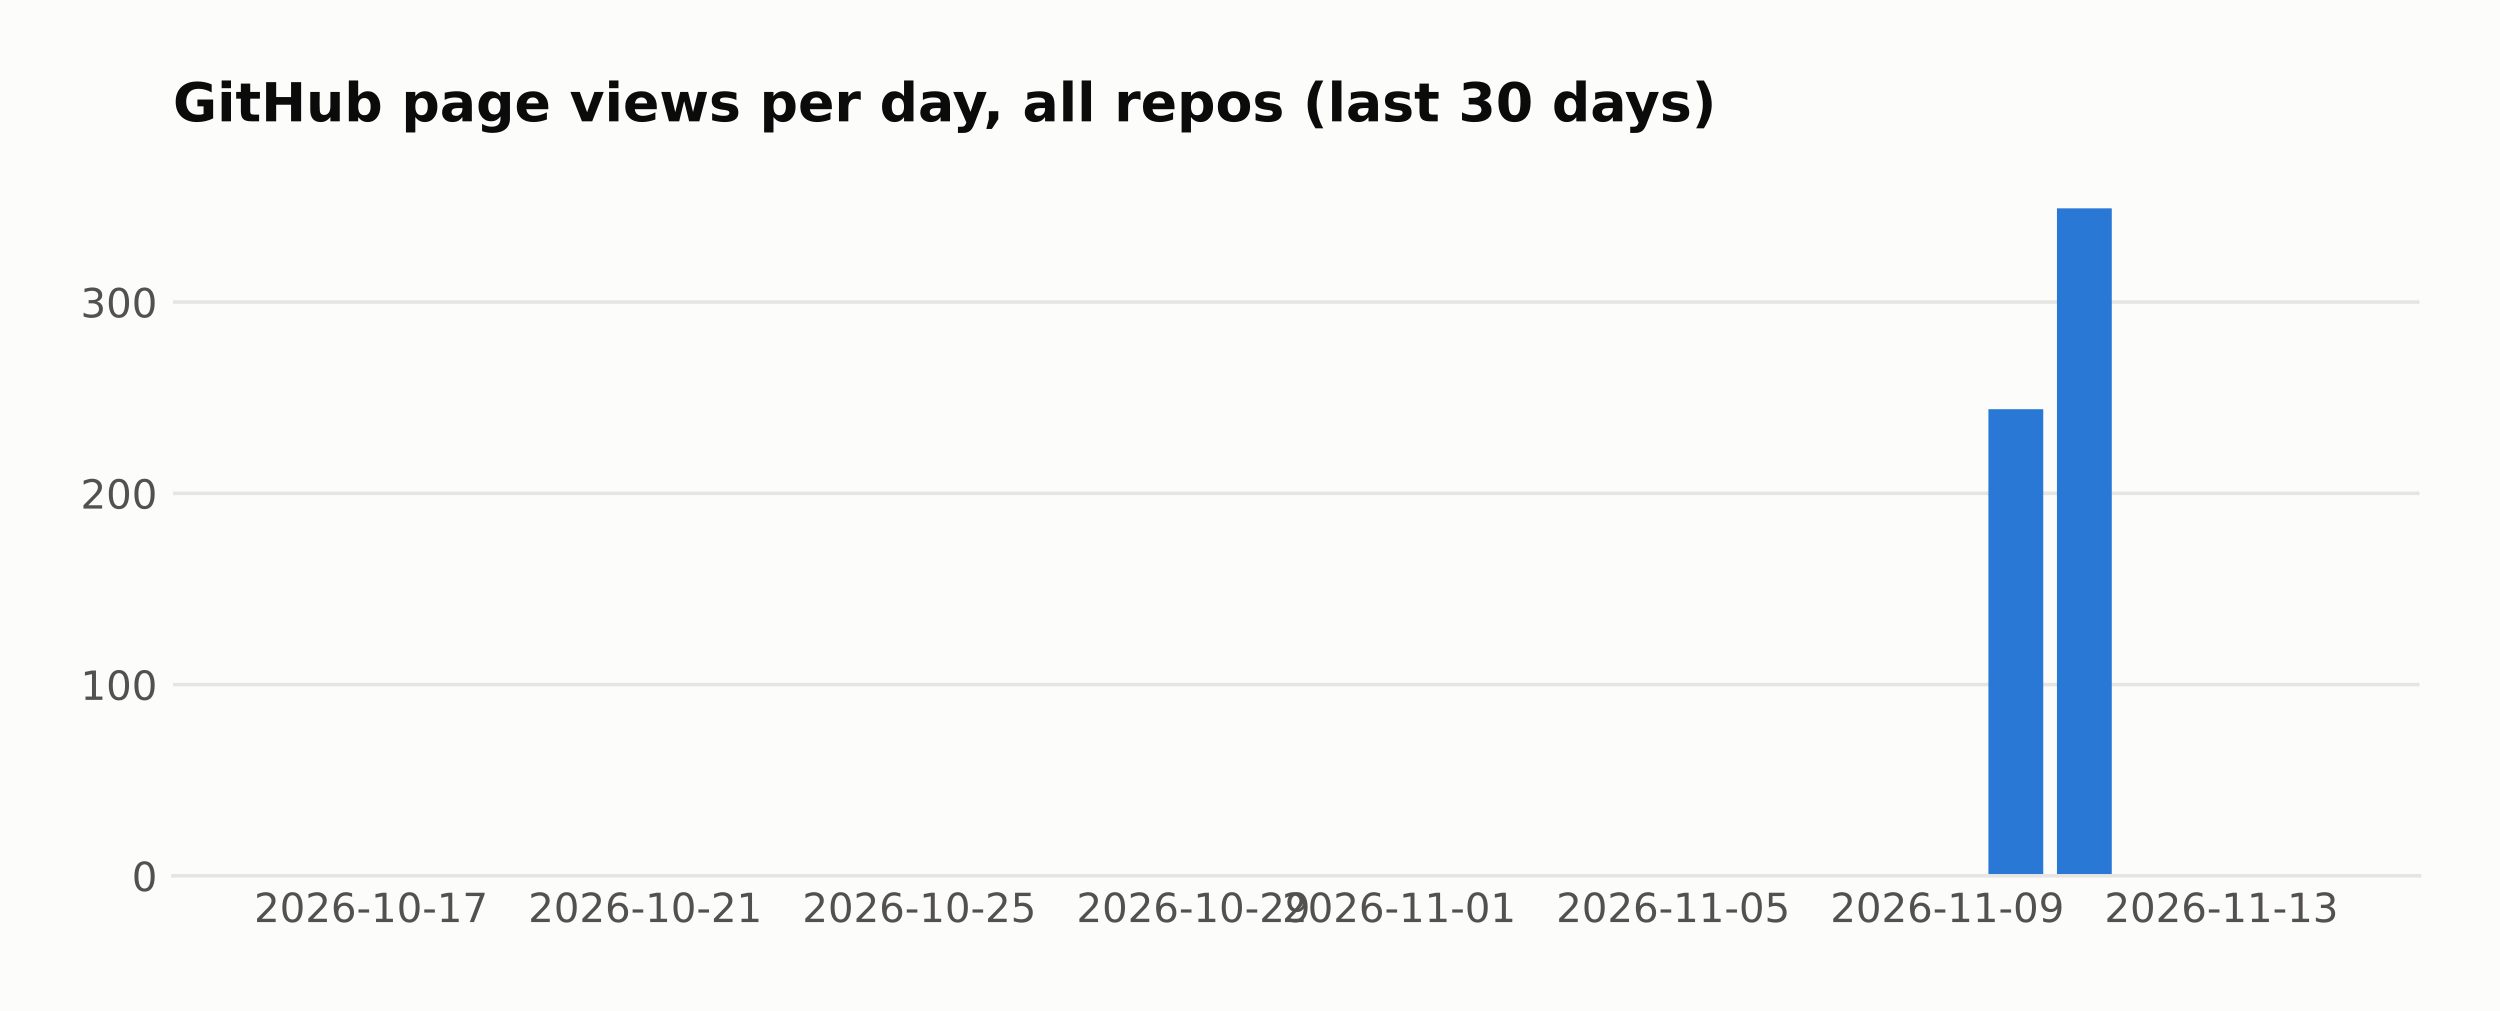
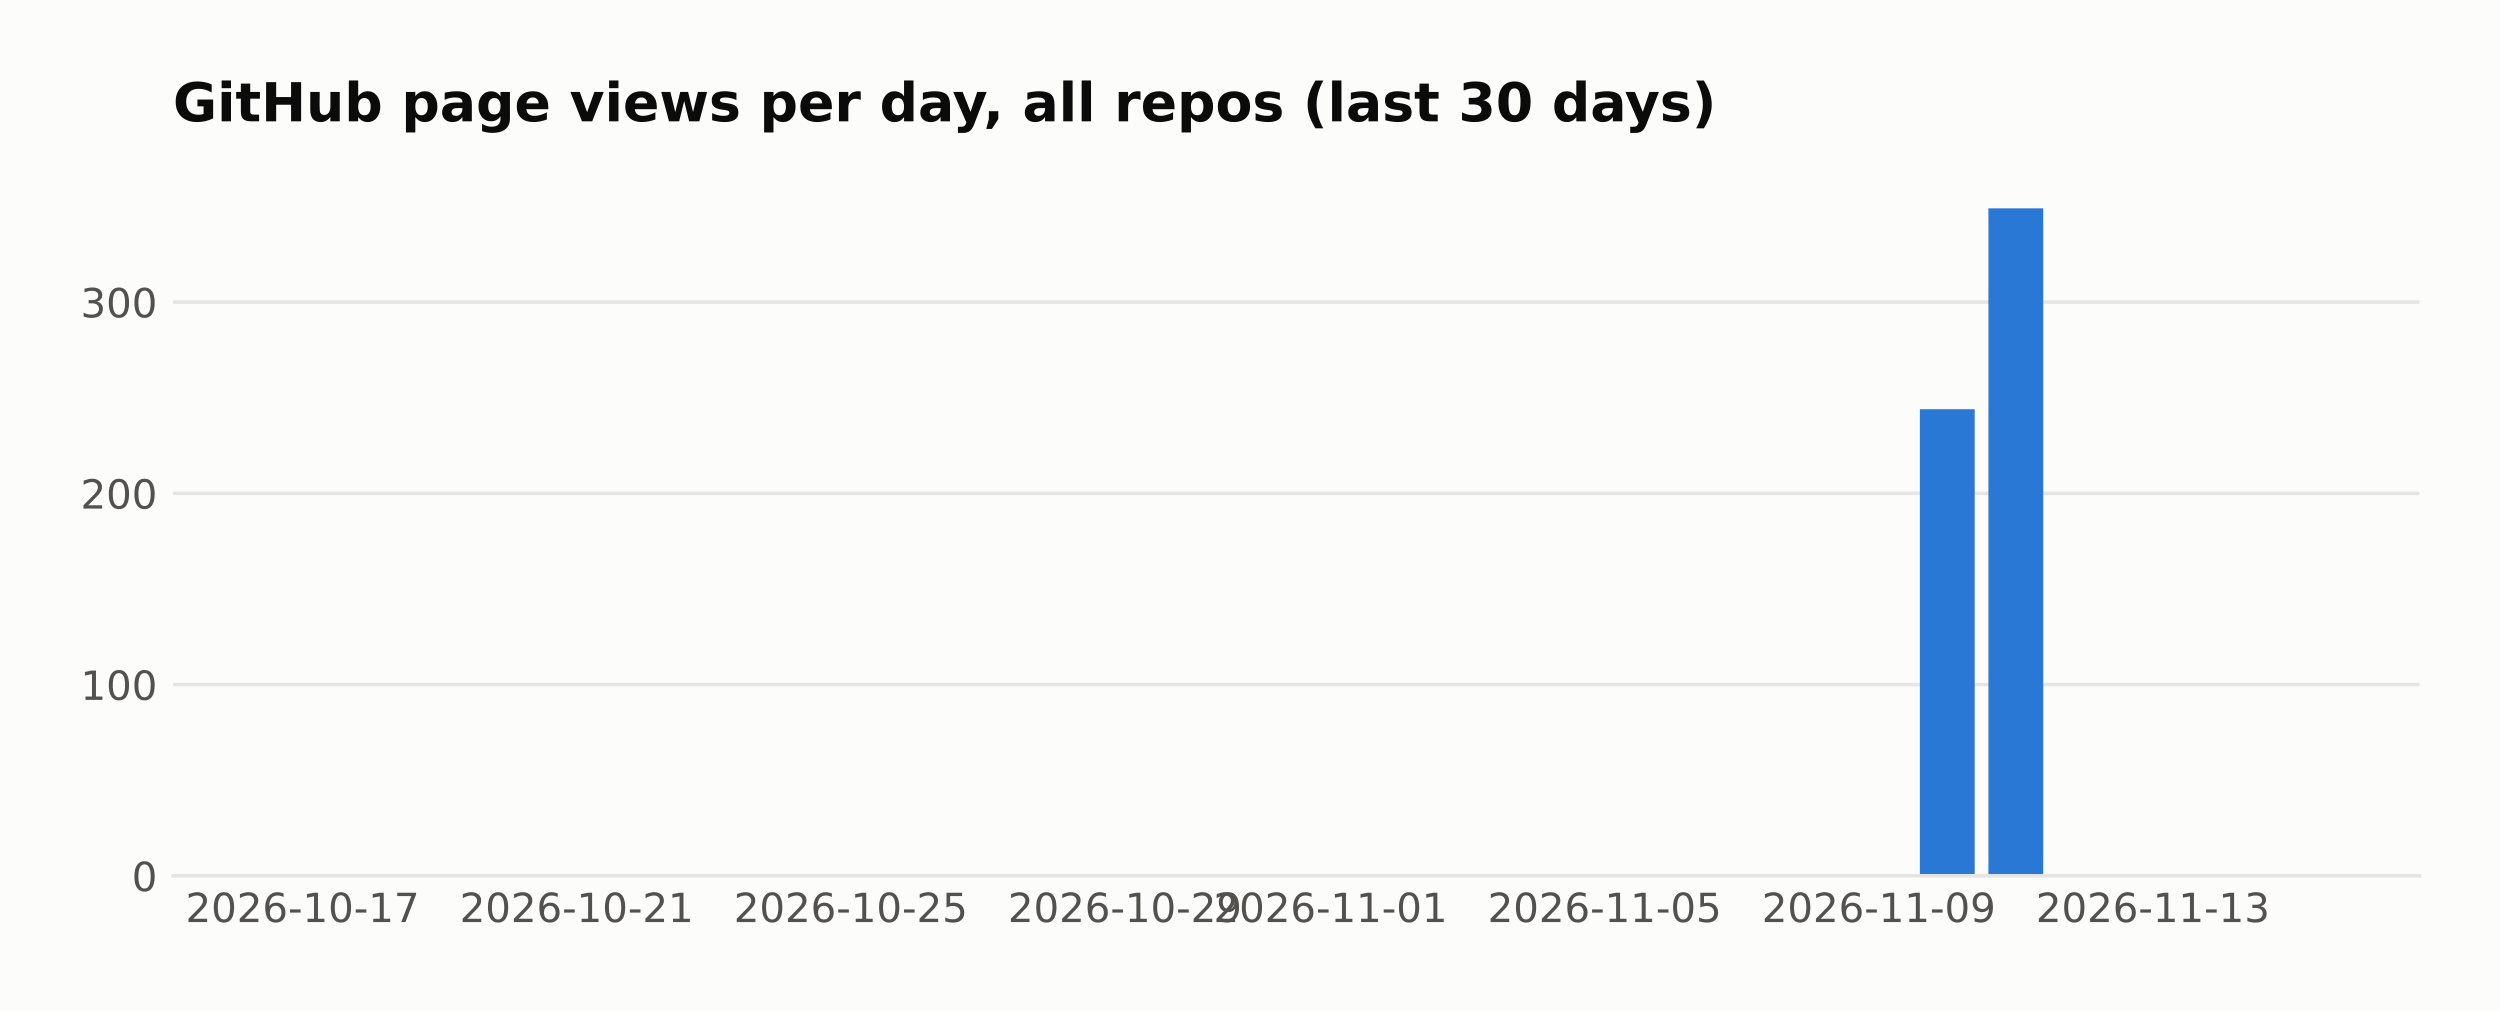
<svg xmlns="http://www.w3.org/2000/svg" width="558.879pt" height="226pt" viewBox="0 0 558.879 226" version="1.1">
  <defs>
    <style type="text/css">*{stroke-linejoin: round; stroke-linecap: butt}</style>
  </defs>
  <g id="figure_1">
    <g id="patch_1">
      <path d="M 0 226  L 558.879 226  L 558.879 0  L 0 0  z " style="fill: #fcfcfb" />
    </g>
    <g id="axes_1">
      <g id="patch_2">
        <path d="M 38.679 195.79  L 540.879 195.79  L 540.879 39.118  L 38.679 39.118  z " style="fill: #fcfcfb" />
      </g>
      <g id="matplotlib.axis_1">
        <g id="xtick_1">
          <g id="line2d_1" />
          <g id="text_1">
-             <text style="fill: #52514e; font: 9px 'DejaVu Sans'; text-anchor: middle" x="82.954" y="206.129" transform="rotate(-0 82.95447 206.1287)">2026-10-17</text>
+             <text style="fill: #52514e; font: 9px 'DejaVu Sans'; text-anchor: middle" x="67.634" y="206.129" transform="rotate(-0 67.63415 206.1287)">2026-10-17</text>
          </g>
        </g>
        <g id="xtick_2">
          <g id="line2d_2" />
          <g id="text_2">
-             <text style="fill: #52514e; font: 9px 'DejaVu Sans'; text-anchor: middle" x="144.236" y="206.129" transform="rotate(-0 144.2357 206.1287)">2026-10-21</text>
+             <text style="fill: #52514e; font: 9px 'DejaVu Sans'; text-anchor: middle" x="128.915" y="206.129" transform="rotate(-0 128.9154 206.1287)">2026-10-21</text>
          </g>
        </g>
        <g id="xtick_3">
          <g id="line2d_3" />
          <g id="text_3">
-             <text style="fill: #52514e; font: 9px 'DejaVu Sans'; text-anchor: middle" x="205.517" y="206.129" transform="rotate(-0 205.517 206.1287)">2026-10-25</text>
+             <text style="fill: #52514e; font: 9px 'DejaVu Sans'; text-anchor: middle" x="190.197" y="206.129" transform="rotate(-0 190.1967 206.1287)">2026-10-25</text>
          </g>
        </g>
        <g id="xtick_4">
          <g id="line2d_4" />
          <g id="text_4">
-             <text style="fill: #52514e; font: 9px 'DejaVu Sans'; text-anchor: middle" x="266.798" y="206.129" transform="rotate(-0 266.7983 206.1287)">2026-10-29</text>
+             <text style="fill: #52514e; font: 9px 'DejaVu Sans'; text-anchor: middle" x="251.478" y="206.129" transform="rotate(-0 251.478 206.1287)">2026-10-29</text>
          </g>
        </g>
        <g id="xtick_5">
          <g id="line2d_5" />
          <g id="text_5">
-             <text style="fill: #52514e; font: 9px 'DejaVu Sans'; text-anchor: middle" x="312.759" y="206.129" transform="rotate(-0 312.7592 206.1287)">2026-11-01</text>
+             <text style="fill: #52514e; font: 9px 'DejaVu Sans'; text-anchor: middle" x="297.439" y="206.129" transform="rotate(-0 297.4389 206.1287)">2026-11-01</text>
          </g>
        </g>
        <g id="xtick_6">
          <g id="line2d_6" />
          <g id="text_6">
-             <text style="fill: #52514e; font: 9px 'DejaVu Sans'; text-anchor: middle" x="374.04" y="206.129" transform="rotate(-0 374.0405 206.1287)">2026-11-05</text>
+             <text style="fill: #52514e; font: 9px 'DejaVu Sans'; text-anchor: middle" x="358.72" y="206.129" transform="rotate(-0 358.7202 206.1287)">2026-11-05</text>
          </g>
        </g>
        <g id="xtick_7">
          <g id="line2d_7" />
          <g id="text_7">
-             <text style="fill: #52514e; font: 9px 'DejaVu Sans'; text-anchor: middle" x="435.322" y="206.129" transform="rotate(-0 435.3218 206.1287)">2026-11-09</text>
+             <text style="fill: #52514e; font: 9px 'DejaVu Sans'; text-anchor: middle" x="420.001" y="206.129" transform="rotate(-0 420.0014 206.1287)">2026-11-09</text>
          </g>
        </g>
        <g id="xtick_8">
          <g id="line2d_8" />
          <g id="text_8">
-             <text style="fill: #52514e; font: 9px 'DejaVu Sans'; text-anchor: middle" x="496.603" y="206.129" transform="rotate(-0 496.603 206.1287)">2026-11-13</text>
+             <text style="fill: #52514e; font: 9px 'DejaVu Sans'; text-anchor: middle" x="481.283" y="206.129" transform="rotate(-0 481.2827 206.1287)">2026-11-13</text>
          </g>
        </g>
      </g>
      <g id="matplotlib.axis_2">
        <g id="ytick_1">
          <g id="line2d_9">
-             <path d="M 38.679 195.79  L 540.879 195.79  " clip-path="url(#p4721c21867)" style="fill: none; stroke: #e6e5e1; stroke-width: 0.8; stroke-linecap: square" />
+             <path d="M 38.679 195.79  L 540.879 195.79  " clip-path="url(#p5f4f5b4e97)" style="fill: none; stroke: #e6e5e1; stroke-width: 0.8; stroke-linecap: square" />
          </g>
          <g id="line2d_10" />
          <g id="text_9">
            <text style="fill: #52514e; font: 9px 'DejaVu Sans'; text-anchor: end" x="35.179" y="199.209" transform="rotate(-0 35.17875 199.2094)">0</text>
          </g>
        </g>
        <g id="ytick_2">
          <g id="line2d_11">
-             <path d="M 38.679 153.036  L 540.879 153.036  " clip-path="url(#p4721c21867)" style="fill: none; stroke: #e6e5e1; stroke-width: 0.8; stroke-linecap: square" />
+             <path d="M 38.679 153.036  L 540.879 153.036  " clip-path="url(#p5f4f5b4e97)" style="fill: none; stroke: #e6e5e1; stroke-width: 0.8; stroke-linecap: square" />
          </g>
          <g id="line2d_12" />
          <g id="text_10">
            <text style="fill: #52514e; font: 9px 'DejaVu Sans'; text-anchor: end" x="35.179" y="156.455" transform="rotate(-0 35.17875 156.4554)">100</text>
          </g>
        </g>
        <g id="ytick_3">
          <g id="line2d_13">
-             <path d="M 38.679 110.282  L 540.879 110.282  " clip-path="url(#p4721c21867)" style="fill: none; stroke: #e6e5e1; stroke-width: 0.8; stroke-linecap: square" />
+             <path d="M 38.679 110.282  L 540.879 110.282  " clip-path="url(#p5f4f5b4e97)" style="fill: none; stroke: #e6e5e1; stroke-width: 0.8; stroke-linecap: square" />
          </g>
          <g id="line2d_14" />
          <g id="text_11">
            <text style="fill: #52514e; font: 9px 'DejaVu Sans'; text-anchor: end" x="35.179" y="113.701" transform="rotate(-0 35.17875 113.7014)">200</text>
          </g>
        </g>
        <g id="ytick_4">
          <g id="line2d_15">
-             <path d="M 38.679 67.528  L 540.879 67.528  " clip-path="url(#p4721c21867)" style="fill: none; stroke: #e6e5e1; stroke-width: 0.8; stroke-linecap: square" />
+             <path d="M 38.679 67.528  L 540.879 67.528  " clip-path="url(#p5f4f5b4e97)" style="fill: none; stroke: #e6e5e1; stroke-width: 0.8; stroke-linecap: square" />
          </g>
          <g id="line2d_16" />
          <g id="text_12">
            <text style="fill: #52514e; font: 9px 'DejaVu Sans'; text-anchor: end" x="35.179" y="70.947" transform="rotate(-0 35.17875 70.94745)">300</text>
          </g>
        </g>
      </g>
      <g id="patch_3">
-         <path d="M 61.506 195.79  L 73.762 195.79  L 73.762 195.79  L 61.506 195.79  z " clip-path="url(#p4721c21867)" style="fill: #2a78d6" />
+         <path d="M 61.506 195.79  L 73.762 195.79  L 73.762 195.79  L 61.506 195.79  z " clip-path="url(#p5f4f5b4e97)" style="fill: #2a78d6" />
      </g>
      <g id="patch_4">
-         <path d="M 76.826 195.79  L 89.083 195.79  L 89.083 195.79  L 76.826 195.79  z " clip-path="url(#p4721c21867)" style="fill: #2a78d6" />
+         <path d="M 76.826 195.79  L 89.083 195.79  L 89.083 195.79  L 76.826 195.79  z " clip-path="url(#p5f4f5b4e97)" style="fill: #2a78d6" />
      </g>
      <g id="patch_5">
-         <path d="M 92.147 195.79  L 104.403 195.79  L 104.403 195.79  L 92.147 195.79  z " clip-path="url(#p4721c21867)" style="fill: #2a78d6" />
+         <path d="M 92.147 195.79  L 104.403 195.79  L 104.403 195.79  L 92.147 195.79  z " clip-path="url(#p5f4f5b4e97)" style="fill: #2a78d6" />
      </g>
      <g id="patch_6">
-         <path d="M 107.467 195.79  L 119.723 195.79  L 119.723 195.79  L 107.467 195.79  z " clip-path="url(#p4721c21867)" style="fill: #2a78d6" />
+         <path d="M 107.467 195.79  L 119.723 195.79  L 119.723 195.79  L 107.467 195.79  z " clip-path="url(#p5f4f5b4e97)" style="fill: #2a78d6" />
      </g>
      <g id="patch_7">
-         <path d="M 122.787 195.79  L 135.044 195.79  L 135.044 195.79  L 122.787 195.79  z " clip-path="url(#p4721c21867)" style="fill: #2a78d6" />
+         <path d="M 122.787 195.79  L 135.044 195.79  L 135.044 195.79  L 122.787 195.79  z " clip-path="url(#p5f4f5b4e97)" style="fill: #2a78d6" />
      </g>
      <g id="patch_8">
-         <path d="M 138.108 195.79  L 150.364 195.79  L 150.364 195.79  L 138.108 195.79  z " clip-path="url(#p4721c21867)" style="fill: #2a78d6" />
+         <path d="M 138.108 195.79  L 150.364 195.79  L 150.364 195.79  L 138.108 195.79  z " clip-path="url(#p5f4f5b4e97)" style="fill: #2a78d6" />
      </g>
      <g id="patch_9">
-         <path d="M 153.428 195.79  L 165.684 195.79  L 165.684 195.79  L 153.428 195.79  z " clip-path="url(#p4721c21867)" style="fill: #2a78d6" />
+         <path d="M 153.428 195.79  L 165.684 195.79  L 165.684 195.79  L 153.428 195.79  z " clip-path="url(#p5f4f5b4e97)" style="fill: #2a78d6" />
      </g>
      <g id="patch_10">
-         <path d="M 168.748 195.79  L 181.004 195.79  L 181.004 195.79  L 168.748 195.79  z " clip-path="url(#p4721c21867)" style="fill: #2a78d6" />
+         <path d="M 168.748 195.79  L 181.004 195.79  L 181.004 195.79  L 168.748 195.79  z " clip-path="url(#p5f4f5b4e97)" style="fill: #2a78d6" />
      </g>
      <g id="patch_11">
-         <path d="M 184.069 195.79  L 196.325 195.79  L 196.325 195.79  L 184.069 195.79  z " clip-path="url(#p4721c21867)" style="fill: #2a78d6" />
+         <path d="M 184.069 195.79  L 196.325 195.79  L 196.325 195.79  L 184.069 195.79  z " clip-path="url(#p5f4f5b4e97)" style="fill: #2a78d6" />
      </g>
      <g id="patch_12">
-         <path d="M 199.389 195.79  L 211.645 195.79  L 211.645 195.79  L 199.389 195.79  z " clip-path="url(#p4721c21867)" style="fill: #2a78d6" />
+         <path d="M 199.389 195.79  L 211.645 195.79  L 211.645 195.79  L 199.389 195.79  z " clip-path="url(#p5f4f5b4e97)" style="fill: #2a78d6" />
      </g>
      <g id="patch_13">
-         <path d="M 214.709 195.79  L 226.965 195.79  L 226.965 195.79  L 214.709 195.79  z " clip-path="url(#p4721c21867)" style="fill: #2a78d6" />
+         <path d="M 214.709 195.79  L 226.965 195.79  L 226.965 195.79  L 214.709 195.79  z " clip-path="url(#p5f4f5b4e97)" style="fill: #2a78d6" />
      </g>
      <g id="patch_14">
-         <path d="M 230.03 195.79  L 242.286 195.79  L 242.286 195.79  L 230.03 195.79  z " clip-path="url(#p4721c21867)" style="fill: #2a78d6" />
+         <path d="M 230.03 195.79  L 242.286 195.79  L 242.286 195.79  L 230.03 195.79  z " clip-path="url(#p5f4f5b4e97)" style="fill: #2a78d6" />
      </g>
      <g id="patch_15">
-         <path d="M 245.35 195.79  L 257.606 195.79  L 257.606 195.79  L 245.35 195.79  z " clip-path="url(#p4721c21867)" style="fill: #2a78d6" />
+         <path d="M 245.35 195.79  L 257.606 195.79  L 257.606 195.79  L 245.35 195.79  z " clip-path="url(#p5f4f5b4e97)" style="fill: #2a78d6" />
      </g>
      <g id="patch_16">
-         <path d="M 260.67 195.79  L 272.926 195.79  L 272.926 195.79  L 260.67 195.79  z " clip-path="url(#p4721c21867)" style="fill: #2a78d6" />
+         <path d="M 260.67 195.79  L 272.926 195.79  L 272.926 195.79  L 260.67 195.79  z " clip-path="url(#p5f4f5b4e97)" style="fill: #2a78d6" />
      </g>
      <g id="patch_17">
-         <path d="M 275.99 195.79  L 288.247 195.79  L 288.247 195.79  L 275.99 195.79  z " clip-path="url(#p4721c21867)" style="fill: #2a78d6" />
+         <path d="M 275.99 195.79  L 288.247 195.79  L 288.247 195.79  L 275.99 195.79  z " clip-path="url(#p5f4f5b4e97)" style="fill: #2a78d6" />
      </g>
      <g id="patch_18">
-         <path d="M 291.311 195.79  L 303.567 195.79  L 303.567 195.79  L 291.311 195.79  z " clip-path="url(#p4721c21867)" style="fill: #2a78d6" />
+         <path d="M 291.311 195.79  L 303.567 195.79  L 303.567 195.79  L 291.311 195.79  z " clip-path="url(#p5f4f5b4e97)" style="fill: #2a78d6" />
      </g>
      <g id="patch_19">
-         <path d="M 306.631 195.79  L 318.887 195.79  L 318.887 195.79  L 306.631 195.79  z " clip-path="url(#p4721c21867)" style="fill: #2a78d6" />
+         <path d="M 306.631 195.79  L 318.887 195.79  L 318.887 195.79  L 306.631 195.79  z " clip-path="url(#p5f4f5b4e97)" style="fill: #2a78d6" />
      </g>
      <g id="patch_20">
-         <path d="M 321.951 195.79  L 334.208 195.79  L 334.208 195.79  L 321.951 195.79  z " clip-path="url(#p4721c21867)" style="fill: #2a78d6" />
+         <path d="M 321.951 195.79  L 334.208 195.79  L 334.208 195.79  L 321.951 195.79  z " clip-path="url(#p5f4f5b4e97)" style="fill: #2a78d6" />
      </g>
      <g id="patch_21">
-         <path d="M 337.272 195.79  L 349.528 195.79  L 349.528 195.79  L 337.272 195.79  z " clip-path="url(#p4721c21867)" style="fill: #2a78d6" />
+         <path d="M 337.272 195.79  L 349.528 195.79  L 349.528 195.79  L 337.272 195.79  z " clip-path="url(#p5f4f5b4e97)" style="fill: #2a78d6" />
      </g>
      <g id="patch_22">
-         <path d="M 352.592 195.79  L 364.848 195.79  L 364.848 195.79  L 352.592 195.79  z " clip-path="url(#p4721c21867)" style="fill: #2a78d6" />
+         <path d="M 352.592 195.79  L 364.848 195.79  L 364.848 195.79  L 352.592 195.79  z " clip-path="url(#p5f4f5b4e97)" style="fill: #2a78d6" />
      </g>
      <g id="patch_23">
-         <path d="M 367.912 195.79  L 380.169 195.79  L 380.169 195.79  L 367.912 195.79  z " clip-path="url(#p4721c21867)" style="fill: #2a78d6" />
+         <path d="M 367.912 195.79  L 380.169 195.79  L 380.169 195.79  L 367.912 195.79  z " clip-path="url(#p5f4f5b4e97)" style="fill: #2a78d6" />
      </g>
      <g id="patch_24">
-         <path d="M 383.233 195.79  L 395.489 195.79  L 395.489 195.79  L 383.233 195.79  z " clip-path="url(#p4721c21867)" style="fill: #2a78d6" />
+         <path d="M 383.233 195.79  L 395.489 195.79  L 395.489 195.79  L 383.233 195.79  z " clip-path="url(#p5f4f5b4e97)" style="fill: #2a78d6" />
      </g>
      <g id="patch_25">
-         <path d="M 398.553 195.79  L 410.809 195.79  L 410.809 195.79  L 398.553 195.79  z " clip-path="url(#p4721c21867)" style="fill: #2a78d6" />
+         <path d="M 398.553 195.79  L 410.809 195.79  L 410.809 195.79  L 398.553 195.79  z " clip-path="url(#p5f4f5b4e97)" style="fill: #2a78d6" />
      </g>
      <g id="patch_26">
-         <path d="M 413.873 195.79  L 426.13 195.79  L 426.13 195.79  L 413.873 195.79  z " clip-path="url(#p4721c21867)" style="fill: #2a78d6" />
+         <path d="M 413.873 195.79  L 426.13 195.79  L 426.13 195.79  L 413.873 195.79  z " clip-path="url(#p5f4f5b4e97)" style="fill: #2a78d6" />
      </g>
      <g id="patch_27">
-         <path d="M 429.194 195.79  L 441.45 195.79  L 441.45 195.79  L 429.194 195.79  z " clip-path="url(#p4721c21867)" style="fill: #2a78d6" />
+         <path d="M 429.194 195.79  L 441.45 195.79  L 441.45 91.47  L 429.194 91.47  z " clip-path="url(#p5f4f5b4e97)" style="fill: #2a78d6" />
      </g>
      <g id="patch_28">
-         <path d="M 444.514 195.79  L 456.77 195.79  L 456.77 91.47  L 444.514 91.47  z " clip-path="url(#p4721c21867)" style="fill: #2a78d6" />
+         <path d="M 444.514 195.79  L 456.77 195.79  L 456.77 46.579  L 444.514 46.579  z " clip-path="url(#p5f4f5b4e97)" style="fill: #2a78d6" />
      </g>
      <g id="patch_29">
-         <path d="M 459.834 195.79  L 472.091 195.79  L 472.091 46.579  L 459.834 46.579  z " clip-path="url(#p4721c21867)" style="fill: #2a78d6" />
+         <path d="M 459.834 195.79  L 472.091 195.79  L 472.091 195.79  L 459.834 195.79  z " clip-path="url(#p5f4f5b4e97)" style="fill: #2a78d6" />
      </g>
      <g id="patch_30">
-         <path d="M 475.155 195.79  L 487.411 195.79  L 487.411 195.79  L 475.155 195.79  z " clip-path="url(#p4721c21867)" style="fill: #2a78d6" />
+         <path d="M 475.155 195.79  L 487.411 195.79  L 487.411 195.79  L 475.155 195.79  z " clip-path="url(#p5f4f5b4e97)" style="fill: #2a78d6" />
      </g>
      <g id="patch_31">
-         <path d="M 490.475 195.79  L 502.731 195.79  L 502.731 195.79  L 490.475 195.79  z " clip-path="url(#p4721c21867)" style="fill: #2a78d6" />
+         <path d="M 490.475 195.79  L 502.731 195.79  L 502.731 195.79  L 490.475 195.79  z " clip-path="url(#p5f4f5b4e97)" style="fill: #2a78d6" />
      </g>
      <g id="patch_32">
-         <path d="M 505.795 195.79  L 518.051 195.79  L 518.051 195.79  L 505.795 195.79  z " clip-path="url(#p4721c21867)" style="fill: #2a78d6" />
+         <path d="M 505.795 195.79  L 518.051 195.79  L 518.051 195.79  L 505.795 195.79  z " clip-path="url(#p5f4f5b4e97)" style="fill: #2a78d6" />
      </g>
      <g id="patch_33">
        <path d="M 38.679 195.79  L 540.879 195.79  " style="fill: none; stroke: #e6e5e1; stroke-width: 0.8; stroke-linejoin: miter; stroke-linecap: square" />
      </g>
      <g id="text_13">
        <text style="fill: #0b0b0b; font: 700 12px 'DejaVu Sans'; text-anchor: start" x="38.679" y="27.118" transform="rotate(-0 38.67875 27.11812)">GitHub page views per day, all repos (last 30 days)</text>
      </g>
    </g>
  </g>
  <defs>
-     <clipPath id="p4721c21867">
+     <clipPath id="p5f4f5b4e97">
      <rect x="38.679" y="39.118" width="502.2" height="156.672" />
    </clipPath>
  </defs>
</svg>
